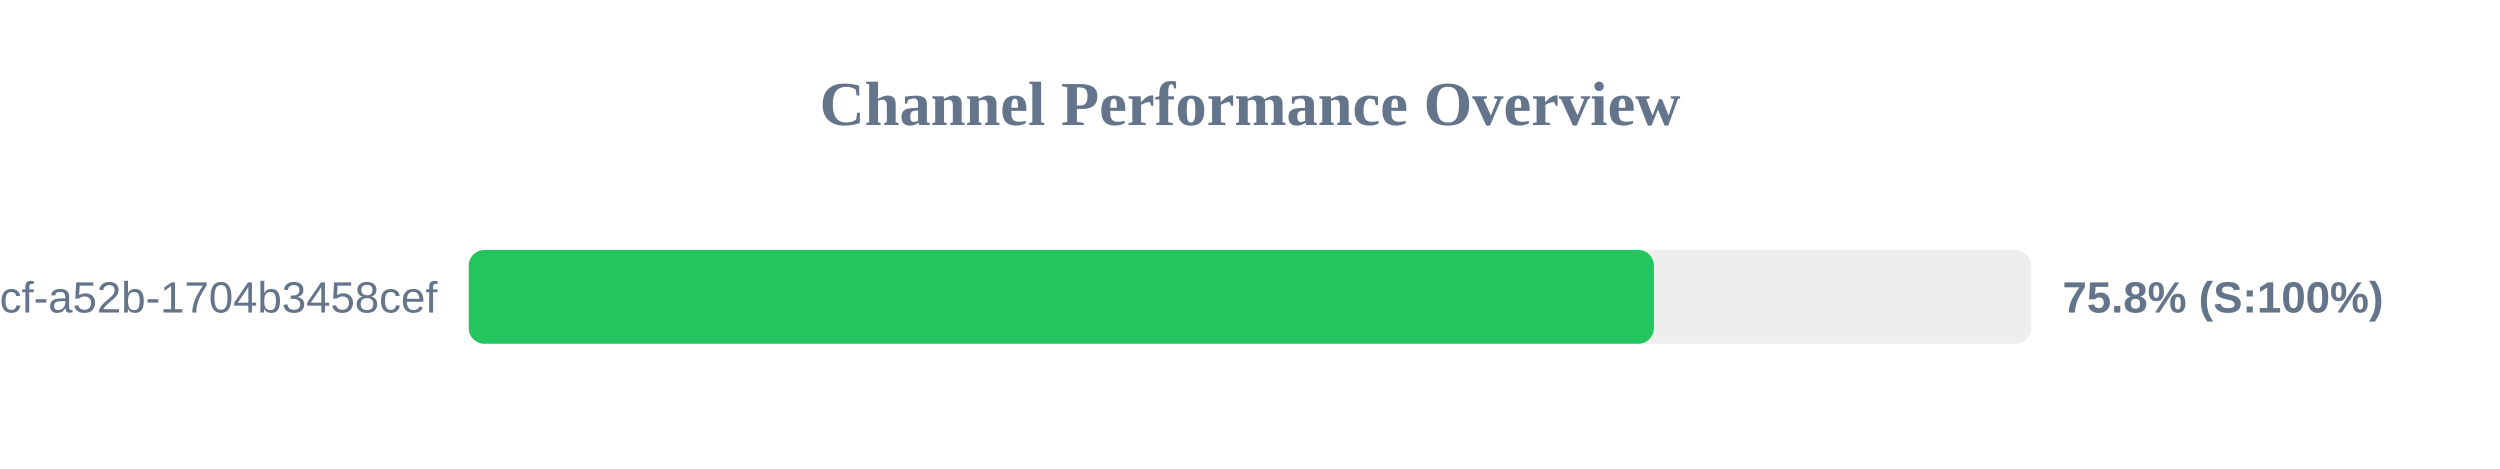
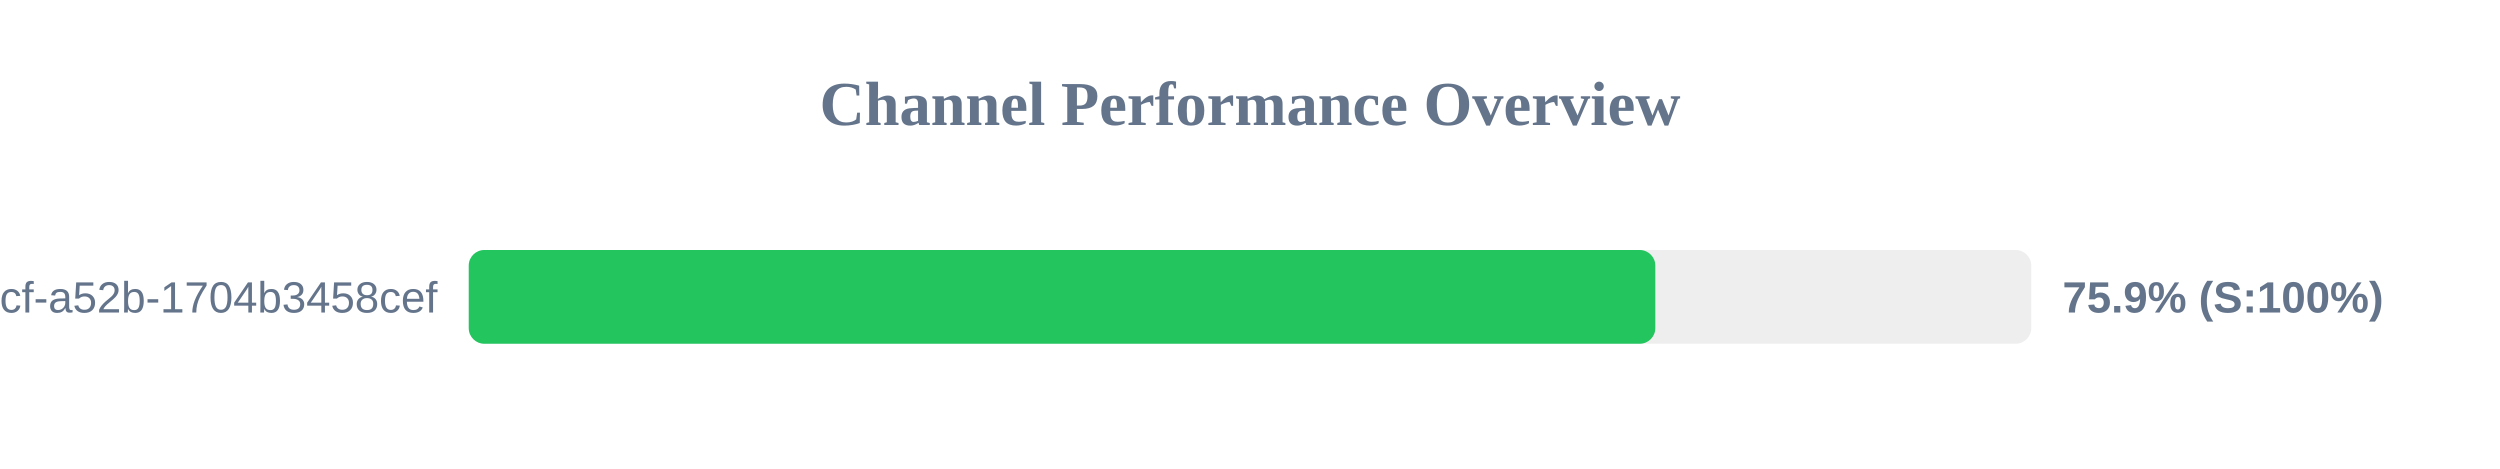
<svg xmlns="http://www.w3.org/2000/svg" width="800" height="150" version="1.1">
  <style>
        .row { font: 14px Arial; fill: #64748b; }
        .score { font: bold 14px Arial; fill: #64748b; }
    </style>
  <text x="400" y="40" text-anchor="middle" font-size="20px" font-weight="bold" fill="#64748b">Channel Performance Overview</text>
  <rect x="150" y="80" width="500" height="30" fill="#eee" rx="5" />
-   <rect x="150" y="80" width="379.25" height="30" fill="#22c55e" rx="5" />
+   <rect x="150" y="80" width="379.7" height="30" fill="#22c55e" rx="5" />
  <text x="140" y="100" text-anchor="end" class="row">?uuid=0cb527d9-6117-4bcf-a52b-1704b3458cef</text>
-   <text x="660" y="100" text-anchor="start" class="score">75.8% (S:100%)</text>
+   <text x="660" y="100" text-anchor="start" class="score">75.9% (S:100%)</text>
</svg>
